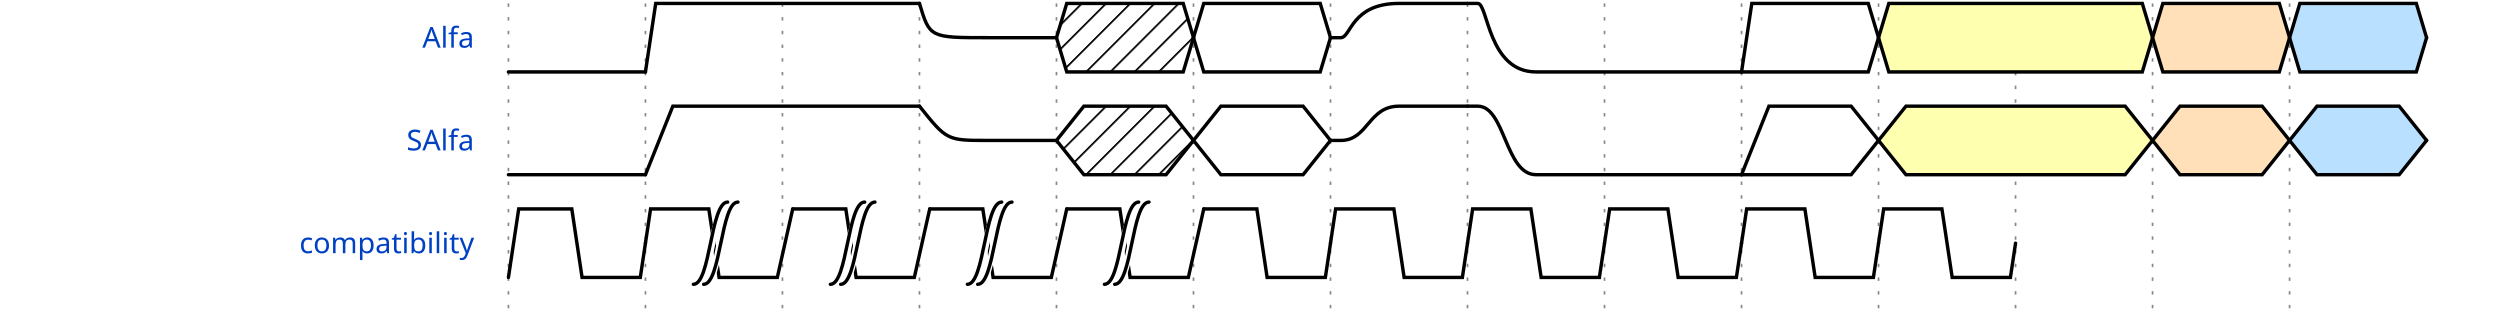
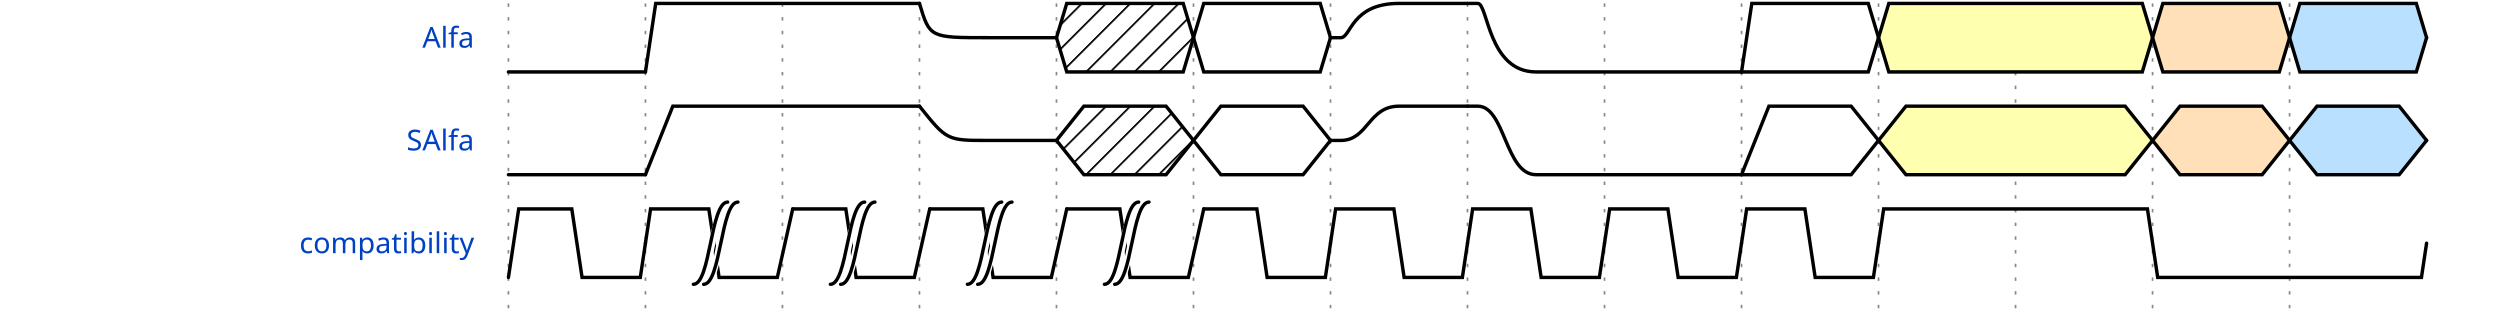
<svg xmlns="http://www.w3.org/2000/svg" width="714" height="90" viewBox="-1 -1 715 92">
  <style>
.title {fill: rgba(0, 65, 196, 255);font-weight: 500;font-size: 0.700em;font-family: Fira Mono;text-align: right;text-anchor: end;dominant-baseline: middle;alignment-baseline: central;}
.text {fill: rgba(0, 0, 0, 255);font-size: 0.900em;font-style: normal;font-variant: normal;font-weight: 500;font-stretch: normal;text-align: center;font-family: Fira Mono;}
.attr {fill: rgba(0, 0, 0, 255);font-size: 9.000px;font-style: normal;font-variant: normal;font-weight: 200;font-stretch: normal;text-align: center;font-family: Fira Mono;text-anchor: middle;dominant-baseline: middle;alignment-baseline: central;}
.path {fill: none;stroke: rgba(0, 0, 0, 255);stroke-width: 1;stroke-linecap: round;stroke-linejoin: miter;stroke-miterlimit: 4;stroke-dasharray: none;}
.stripe {fill: none;stroke: rgba(0, 0, 0, 255);stroke-width: 0.5;stroke-linecap: round;stroke-linejoin: miter;stroke-miterlimit: 4;stroke-dasharray: none;}
.data {fill: rgba(0, 0, 0, 255);font-size: 0.600em;font-style: normal;font-variant: normal;font-weight: 500;font-stretch: normal;text-align: center;font-family: Fira Mono;text-anchor: middle;dominant-baseline: middle;alignment-baseline: central;}
.arrow {fill: rgba(0, 0, 0, 255);stroke: none;}
.hide {fill: rgba(255, 255, 255, 255);stroke: rgba(255, 255, 255, 255);stroke-width: 2;}
.hatch {fill: url(#diagonalHatch);}
.s2-polygon {fill: rgba(0, 0, 0, 0);stroke: none;}
.s3-polygon {fill: rgba(255, 255, 176, 255);stroke: none;}
.s4-polygon {fill: rgba(255, 224, 185, 255);stroke: none;}
.s5-polygon {fill: rgba(185, 224, 255, 255);stroke: none;}
.tick {stroke: rgba(136, 136, 136, 255);stroke-width: 0.5;stroke-dasharray: 1, 3;}
.big_gap {stroke: rgba(136, 136, 136, 255);stroke-width: 0.5;stroke-dasharray: none;}
.edge {fill: none;stroke: rgba(0, 0, 255, 255);stroke-width: 1;}
.edge-arrow {fill: rgba(0, 0, 255, 255);stroke: none;overflow: visible;}
.edge-text {font-family: Fira Mono;font-size: 0.625em;fill: rgba(0, 0, 0, 255);filter: #solid;transform: translate(0, 2.5px);text-anchor: middle;}
.edge-background {fill: rgba(255, 255, 255, 255);stroke: rgba(255, 255, 255, 255);stroke-width: 2;}
.border {stroke-width: 1.25;stroke: rgba(0, 0, 0, 255);}
.h1 {fill: rgba(0, 0, 0, 255);font-size: 15.258px;font-weight: bold;font-family: Fira Mono;text-align: left;dominant-baseline: middle;}
.h2 {fill: rgba(0, 0, 0, 255);font-size: 12.208px;font-weight: bold;font-family: Fira Mono;text-align: left;dominant-baseline: middle;}
.h3 {fill: rgba(0, 0, 0, 255);font-size: 9.767px;font-weight: bold;font-family: Fira Mono;text-align: left;dominant-baseline: middle;}
.h4 {fill: rgba(0, 0, 0, 255);font-size: 7.817px;font-weight: bold;font-family: Fira Mono;text-align: left;dominant-baseline: middle;}
.h5 {fill: rgba(0, 0, 0, 255);font-size: 6.250px;font-weight: bold;font-family: Fira Mono;text-align: left;dominant-baseline: middle;}
.h6 {fill: rgba(0, 0, 0, 255);font-size: 5.000px;font-weight: bold;font-family: Fira Mono;text-align: left;dominant-baseline: middle;}
.reg-data {fill: rgba(0, 0, 0, 255);font-size: 0.800em;font-style: normal;font-variant: normal;font-weight: 500;font-stretch: normal;text-align: center;font-family: Fira Mono;text-anchor: middle;dominant-baseline: middle;alignment-baseline: central;}
.reg-pos {fill: rgba(0, 0, 0, 255);font-size: 0.600em;font-style: normal;font-variant: normal;font-weight: 500;font-stretch: normal;text-align: center;font-family: Fira Mono;text-anchor: middle;dominant-baseline: middle;alignment-baseline: central;}</style>
  <defs>
    <pattern id="diagonalHatch" width="5" height="5" patternTransform="rotate(45 0 0)" patternUnits="userSpaceOnUse">
      <line x1="0" y1="0" x2="0" y2="5" style="stroke:black; stroke-width:1" />
    </pattern>
    <marker id="arrow" viewBox="0 0 10 10" refX="10" refY="5" markerWidth="7" markerHeight="7" markerUnits="userSpaceOnUse" orient="auto-start-reverse" style="fill:#00F;">
      <path d="M 0 0 L 10 5 L 0 10 z" />
    </marker>
    <filter x="0" y="0" width="1" height="1" id="solid">
      <feFlood flood-color="white" />
      <feComposite in="SourceGraphic" />
    </filter>
  </defs>
  <g id="a">
    <g id="ticks_2" transform="translate(140, 0)">
      <path d="M0,0 L0,90" class="tick" style="fill: none;" />
      <path d="M40,0 L40,90" class="tick" style="fill: none;" />
      <path d="M80,0 L80,90" class="tick" style="fill: none;" />
      <path d="M120,0 L120,90" class="tick" style="fill: none;" />
      <path d="M160,0 L160,90" class="tick" style="fill: none;" />
      <path d="M200,0 L200,90" class="tick" style="fill: none;" />
      <path d="M240,0 L240,90" class="tick" style="fill: none;" />
      <path d="M280,0 L280,90" class="tick" style="fill: none;" />
      <path d="M320,0 L320,90" class="tick" style="fill: none;" />
      <path d="M360,0 L360,90" class="tick" style="fill: none;" />
      <path d="M400,0 L400,90" class="tick" style="fill: none;" />
      <path d="M440,0 L440,90" class="tick" style="fill: none;" />
      <path d="M480,0 L480,90" class="tick" style="fill: none;" />
      <path d="M520,0 L520,90" class="tick" style="fill: none;" />
    </g>
    <g id="Alfa" transform="translate(140, 0)">
      <text x="-10" y="10" class="title" style="stroke: none;">Alfa</text>
      <g data-symbol="0" transform="translate(0, 0)" class="s2">
        <path d="M0,20 L1.5,20 L3,20 L40,20" class="path" style="fill: none;" />
      </g>
      <g data-symbol="1" transform="translate(40, 0)" class="s2">
        <path d="M0,20 L1.5,10 L3,0 L80,0" class="path" style="fill: none;" />
      </g>
      <g data-symbol="z" transform="translate(120, 0)" class="s2">
        <path d="M0,0 C3,10 3,10 20,10 L40,10" class="path" style="fill: none;" />
      </g>
      <g data-symbol="x" transform="translate(160, 0)" class="s2">
        <polygon points="0, 10 3, 0 37, 0 40, 10 37, 20 3, 20 0, 10 " class="hatch" style="" />
        <path d="M0,10 L3,0 L37,0 L40,10" class="path" style="fill: none;" />
        <path d="M0,10 L3,20 L37,20 L40,10" class="path" style="fill: none;" />
      </g>
      <g data-symbol="=" transform="translate(200, 0)" class="s2">
        <polygon points="0, 10 3, 0 37, 0 40, 10 37, 20 3, 20 0, 10 " class="s2-polygon" style="" />
        <path d="M0,10 L3,0 L37,0 L40,10" class="path" style="fill: none;" />
        <path d="M0,10 L3,20 L37,20 L40,10" class="path" style="fill: none;" />
        <text x="20" y="10" class="data" style="stroke: none;" />
      </g>
      <g data-symbol="u" transform="translate(240, 0)" class="s2">
        <path d="M0,10 L3,10 C6,10 6,0 20,0 L40,0" class="path" style="fill: none;" />
      </g>
      <g data-symbol="d" transform="translate(280, 0)" class="s2">
        <path d="M0,0 L3,0 C6,0 6,20 20,20 L80,20" class="path" style="fill: none;" />
      </g>
      <g data-symbol="2" transform="translate(360, 0)" class="s2">
        <polygon points="0, 20 3, 0 37, 0 40, 10 37, 20 3, 20 0, 20 " class="s2-polygon" style="" />
        <path d="M0,20 L3,0 L37,0 L40,10" class="path" style="fill: none;" />
        <path d="M0,20 L3,20 L37,20 L40,10" class="path" style="fill: none;" />
        <text x="20" y="10" class="data" style="stroke: none;" />
      </g>
      <g data-symbol="3" transform="translate(400, 0)" class="s3">
        <polygon points="0, 10 3, 0 77, 0 80, 10 77, 20 3, 20 0, 10 " class="s3-polygon" style="" />
        <path d="M0,10 L3,0 L77,0 L80,10" class="path" style="fill: none;" />
        <path d="M0,10 L3,20 L77,20 L80,10" class="path" style="fill: none;" />
        <text x="40" y="10" class="data" style="stroke: none;" />
      </g>
      <g data-symbol="4" transform="translate(480, 0)" class="s4">
        <polygon points="0, 10 3, 0 37, 0 40, 10 37, 20 3, 20 0, 10 " class="s4-polygon" style="" />
        <path d="M0,10 L3,0 L37,0 L40,10" class="path" style="fill: none;" />
        <path d="M0,10 L3,20 L37,20 L40,10" class="path" style="fill: none;" />
        <text x="20" y="10" class="data" style="stroke: none;" />
      </g>
      <g data-symbol="5" transform="translate(520, 0)" class="s5">
        <polygon points="0, 10 3, 0 37, 0 40, 10 37, 20 3, 20 0, 10 " class="s5-polygon" style="" />
        <path d="M0,10 L3,0 L37,0 L40,10" class="path" style="fill: none;" />
        <path d="M0,10 L3,20 L37,20 L40,10" class="path" style="fill: none;" />
        <text x="20" y="10" class="data" style="stroke: none;" />
      </g>
    </g>
    <g id="SAlfa" transform="translate(140, 30)">
      <text x="-10" y="10" class="title" style="stroke: none;">SAlfa</text>
      <g data-symbol="0" transform="translate(0, 0)" class="s2">
        <path d="M0,20 L4,20 L8,20 L40,20" class="path" style="fill: none;" />
      </g>
      <g data-symbol="1" transform="translate(40, 0)" class="s2">
        <path d="M0,20 L4,10 L8,0 L80,0" class="path" style="fill: none;" />
      </g>
      <g data-symbol="z" transform="translate(120, 0)" class="s2">
        <path d="M0,0 C8,10 8,10 20,10 L40,10" class="path" style="fill: none;" />
      </g>
      <g data-symbol="x" transform="translate(160, 0)" class="s2">
        <polygon points="0, 10 8, 0 32, 0 40, 10 32, 20 8, 20 0, 10 " class="hatch" style="" />
        <path d="M0,10 L8,0 L32,0 L40,10" class="path" style="fill: none;" />
        <path d="M0,10 L8,20 L32,20 L40,10" class="path" style="fill: none;" />
      </g>
      <g data-symbol="=" transform="translate(200, 0)" class="s2">
        <polygon points="0, 10 8, 0 32, 0 40, 10 32, 20 8, 20 0, 10 " class="s2-polygon" style="" />
        <path d="M0,10 L8,0 L32,0 L40,10" class="path" style="fill: none;" />
        <path d="M0,10 L8,20 L32,20 L40,10" class="path" style="fill: none;" />
        <text x="20" y="10" class="data" style="stroke: none;" />
      </g>
      <g data-symbol="u" transform="translate(240, 0)" class="s2">
        <path d="M0,10 L3,10 C11,10 11,0 20,0 L40,0" class="path" style="fill: none;" />
      </g>
      <g data-symbol="d" transform="translate(280, 0)" class="s2">
        <path d="M0,0 L3,0 C11,0 11,20 20,20 L80,20" class="path" style="fill: none;" />
      </g>
      <g data-symbol="2" transform="translate(360, 0)" class="s2">
        <polygon points="0, 20 8, 0 32, 0 40, 10 32, 20 8, 20 0, 20 " class="s2-polygon" style="" />
        <path d="M0,20 L8,0 L32,0 L40,10" class="path" style="fill: none;" />
        <path d="M0,20 L8,20 L32,20 L40,10" class="path" style="fill: none;" />
        <text x="20" y="10" class="data" style="stroke: none;" />
      </g>
      <g data-symbol="3" transform="translate(400, 0)" class="s3">
        <polygon points="0, 10 8, 0 72, 0 80, 10 72, 20 8, 20 0, 10 " class="s3-polygon" style="" />
        <path d="M0,10 L8,0 L72,0 L80,10" class="path" style="fill: none;" />
        <path d="M0,10 L8,20 L72,20 L80,10" class="path" style="fill: none;" />
        <text x="40" y="10" class="data" style="stroke: none;" />
      </g>
      <g data-symbol="4" transform="translate(480, 0)" class="s4">
        <polygon points="0, 10 8, 0 32, 0 40, 10 32, 20 8, 20 0, 10 " class="s4-polygon" style="" />
        <path d="M0,10 L8,0 L32,0 L40,10" class="path" style="fill: none;" />
        <path d="M0,10 L8,20 L32,20 L40,10" class="path" style="fill: none;" />
        <text x="20" y="10" class="data" style="stroke: none;" />
      </g>
      <g data-symbol="5" transform="translate(520, 0)" class="s5">
        <polygon points="0, 10 8, 0 32, 0 40, 10 32, 20 8, 20 0, 10 " class="s5-polygon" style="" />
        <path d="M0,10 L8,0 L32,0 L40,10" class="path" style="fill: none;" />
        <path d="M0,10 L8,20 L32,20 L40,10" class="path" style="fill: none;" />
        <text x="20" y="10" class="data" style="stroke: none;" />
      </g>
    </g>
    <g id="compatibility" transform="translate(140, 60)">
      <text x="-10" y="10" class="title" style="stroke: none;">compatibility</text>
      <g data-symbol="p" transform="translate(0, 0)" class="s2">
        <path d="M0,20 L3,0 L18.5,0 L21.5,20 L38.5,20 L40,10" class="path" style="fill: none;" />
      </g>
      <g data-symbol="p" transform="translate(40, 0)" class="s2">
        <path d="M0,10 L1.5,0 L18.5,0 L21.5,20 L38.5,20 L43,0" class="path" style="fill: none;" />
      </g>
      <g data-symbol="|" transform="translate(57, 0)" class="s2">
        <path d="M0,22 C5,22 5,-4 10,-4 L7,0 C2,0 2,24 -3,24 z" class="hide" style="fill: none;" />
        <path d="M0,22 C5,22 5,-2 10,-2" class="path" style="fill: none;" />
        <path d="M-3,22 C2,22 2,-2 7,-2" class="path" style="fill: none;" />
      </g>
      <g data-symbol="p" transform="translate(80, 0)" class="s2">
        <path d="M3,0 L18.5,0 L21.5,20 L38.5,20 L43,0" class="path" style="fill: none;" />
      </g>
      <g data-symbol="|" transform="translate(97, 0)" class="s2">
        <path d="M0,22 C5,22 5,-4 10,-4 L7,0 C2,0 2,24 -3,24 z" class="hide" style="fill: none;" />
        <path d="M0,22 C5,22 5,-2 10,-2" class="path" style="fill: none;" />
        <path d="M-3,22 C2,22 2,-2 7,-2" class="path" style="fill: none;" />
      </g>
      <g data-symbol="p" transform="translate(120, 0)" class="s2">
        <path d="M3,0 L18.5,0 L21.5,20 L38.5,20 L43,0" class="path" style="fill: none;" />
      </g>
      <g data-symbol="|" transform="translate(137, 0)" class="s2">
        <path d="M0,22 C5,22 5,-4 10,-4 L7,0 C2,0 2,24 -3,24 z" class="hide" style="fill: none;" />
        <path d="M0,22 C5,22 5,-2 10,-2" class="path" style="fill: none;" />
        <path d="M-3,22 C2,22 2,-2 7,-2" class="path" style="fill: none;" />
      </g>
      <g data-symbol="p" transform="translate(160, 0)" class="s2">
        <path d="M3,0 L18.5,0 L21.5,20 L38.5,20 L43,0" class="path" style="fill: none;" />
      </g>
      <g data-symbol="|" transform="translate(177, 0)" class="s2">
        <path d="M0,22 C5,22 5,-4 10,-4 L7,0 C2,0 2,24 -3,24 z" class="hide" style="fill: none;" />
        <path d="M0,22 C5,22 5,-2 10,-2" class="path" style="fill: none;" />
        <path d="M-3,22 C2,22 2,-2 7,-2" class="path" style="fill: none;" />
      </g>
      <g data-symbol="p" transform="translate(200, 0)" class="s2">
        <path d="M3,0 L18.5,0 L21.5,20 L38.5,20 L40,10" class="path" style="fill: none;" />
      </g>
      <g data-symbol="p" transform="translate(240, 0)" class="s2">
        <path d="M0,10 L1.5,0 L18.5,0 L21.5,20 L38.5,20 L40,10" class="path" style="fill: none;" />
      </g>
      <g data-symbol="p" transform="translate(280, 0)" class="s2">
        <path d="M0,10 L1.5,0 L18.5,0 L21.5,20 L38.5,20 L40,10" class="path" style="fill: none;" />
      </g>
      <g data-symbol="p" transform="translate(320, 0)" class="s2">
        <path d="M0,10 L1.5,0 L18.5,0 L21.5,20 L38.5,20 L40,10" class="path" style="fill: none;" />
      </g>
      <g data-symbol="p" transform="translate(360, 0)" class="s2">
        <path d="M0,10 L1.5,0 L18.5,0 L21.5,20 L38.5,20 L40,10" class="path" style="fill: none;" />
      </g>
      <g data-symbol="p" transform="translate(400, 0)" class="s2">
-         <path d="M0,10 L1.5,0 L18.5,0 L21.5,20 L38.5,20 L40,10" class="path" style="fill: none;" />
+         <path d="M0,10 L1.5,0 L78.5,0 L81.5,20 L158.5,20 L160,10" class="path" style="fill: none;" />
      </g>
    </g>
  </g>
</svg>
